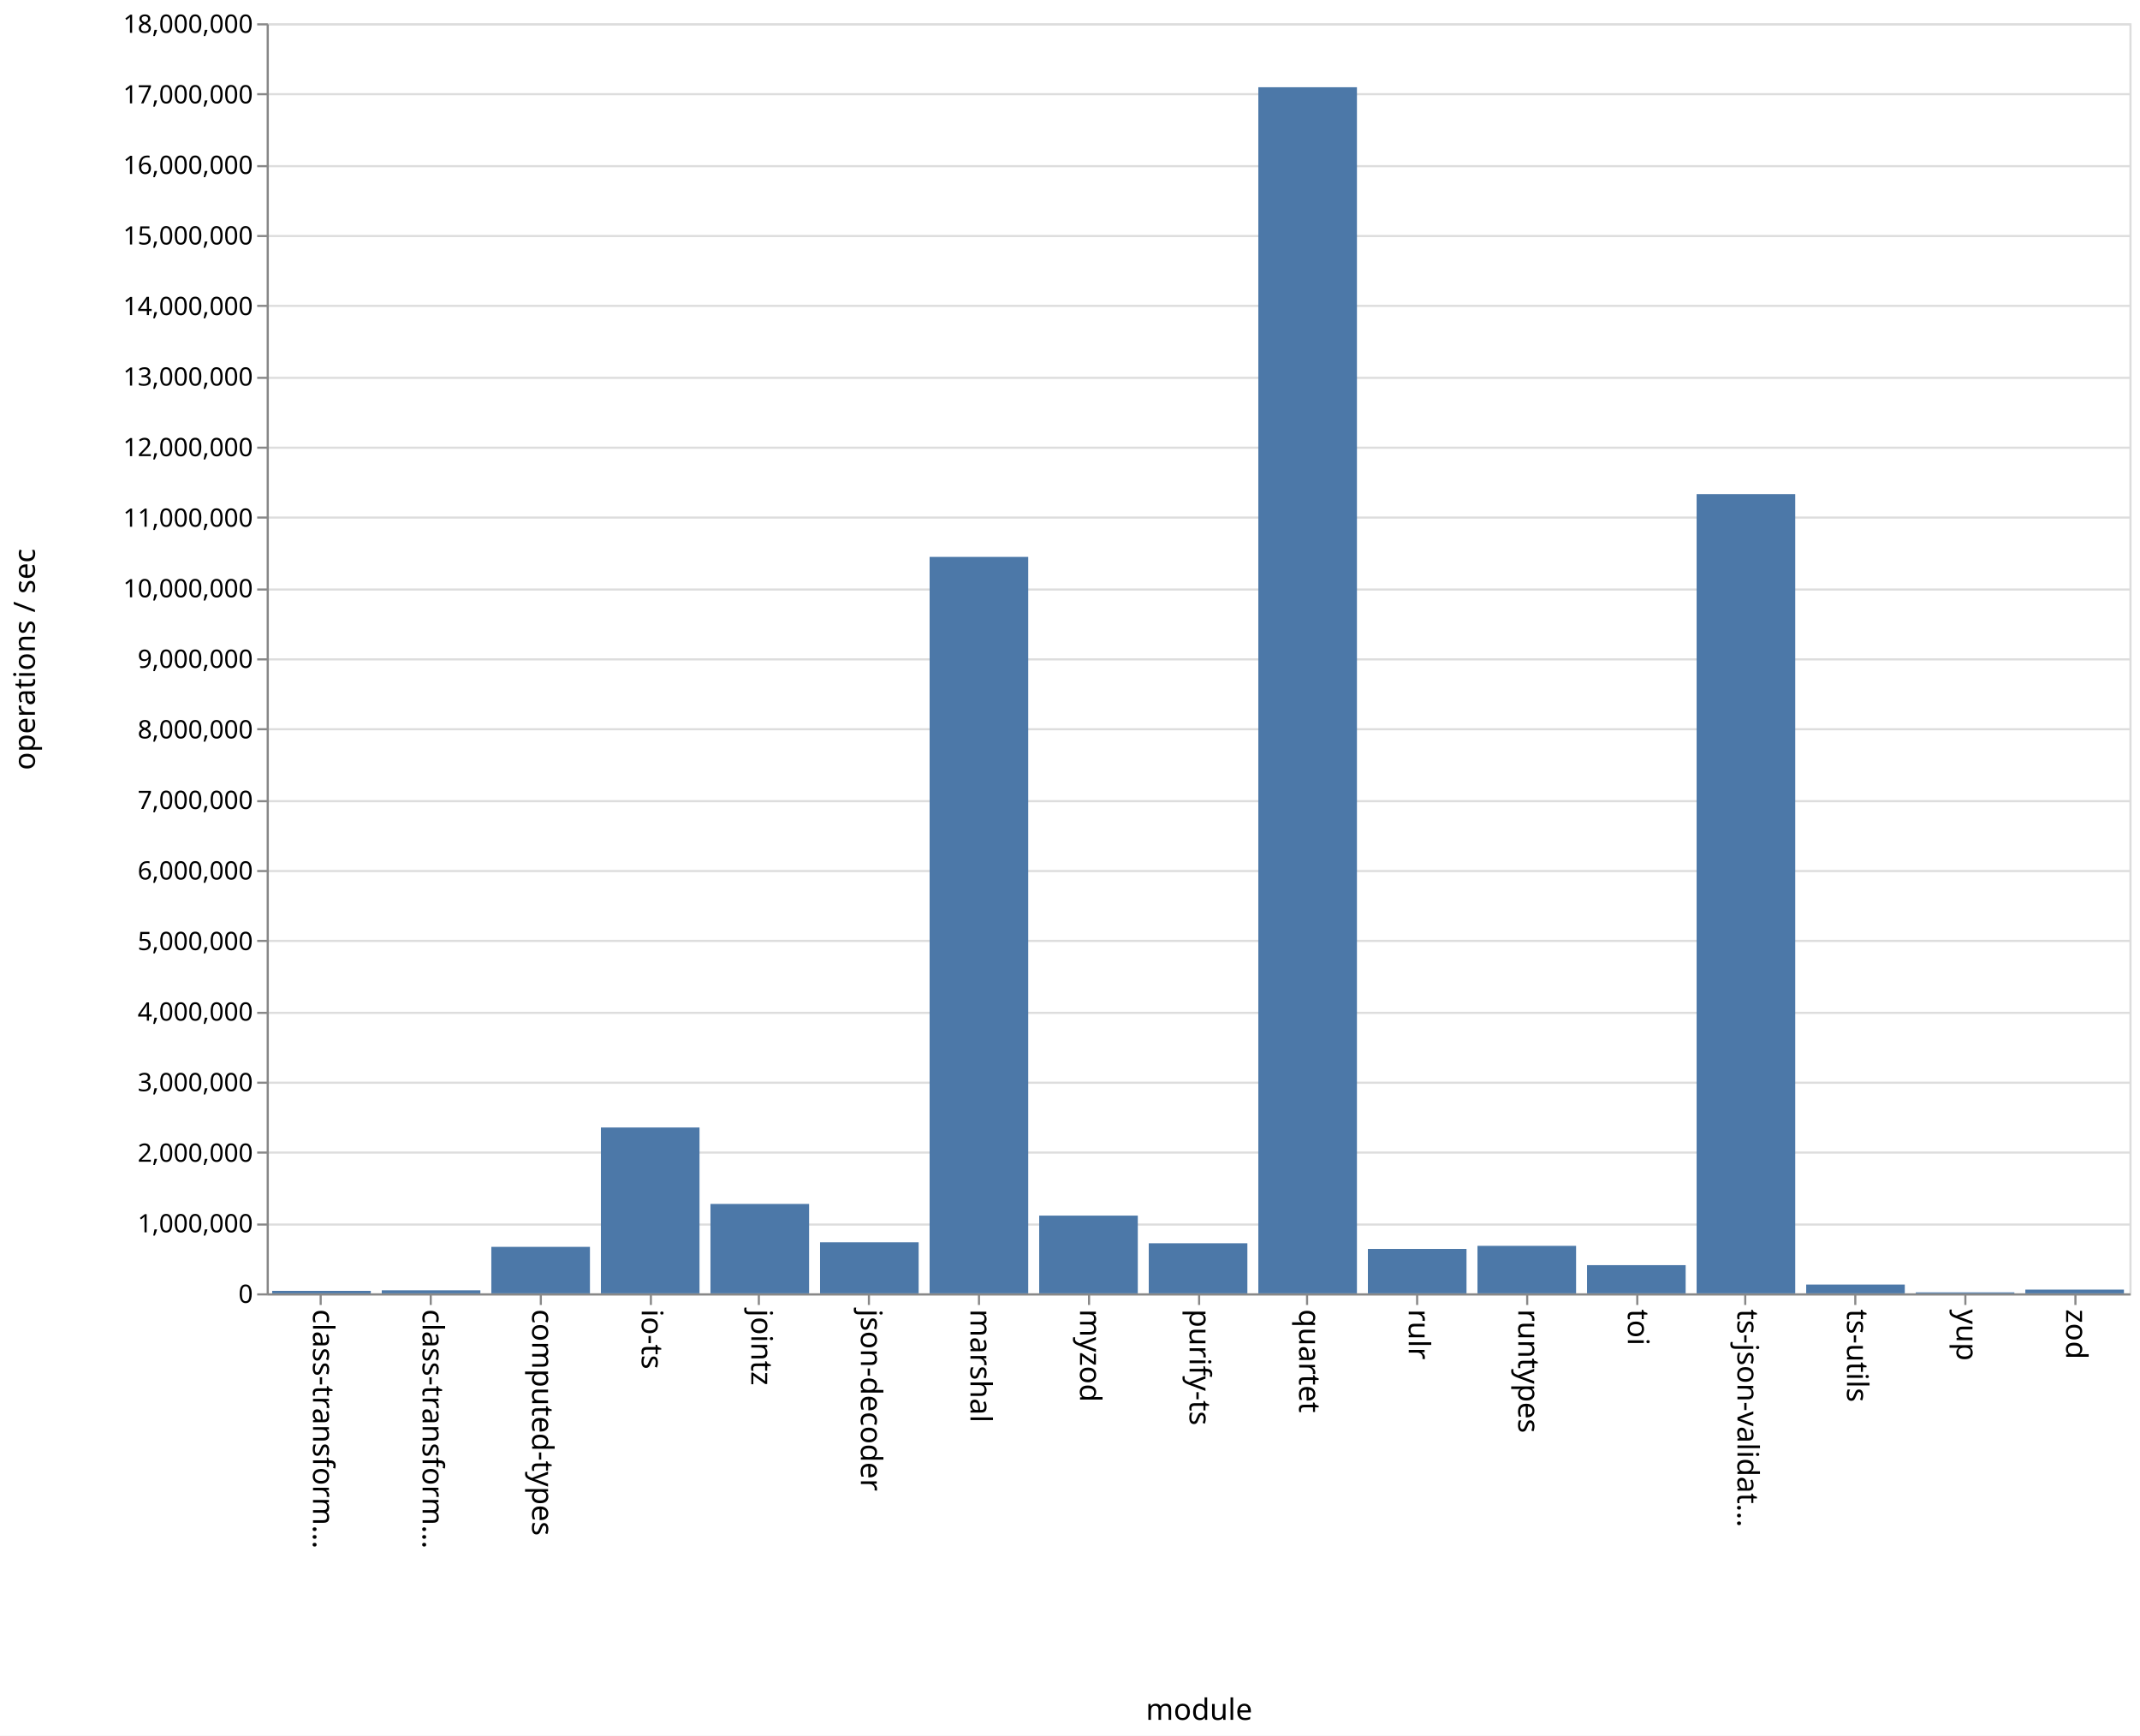
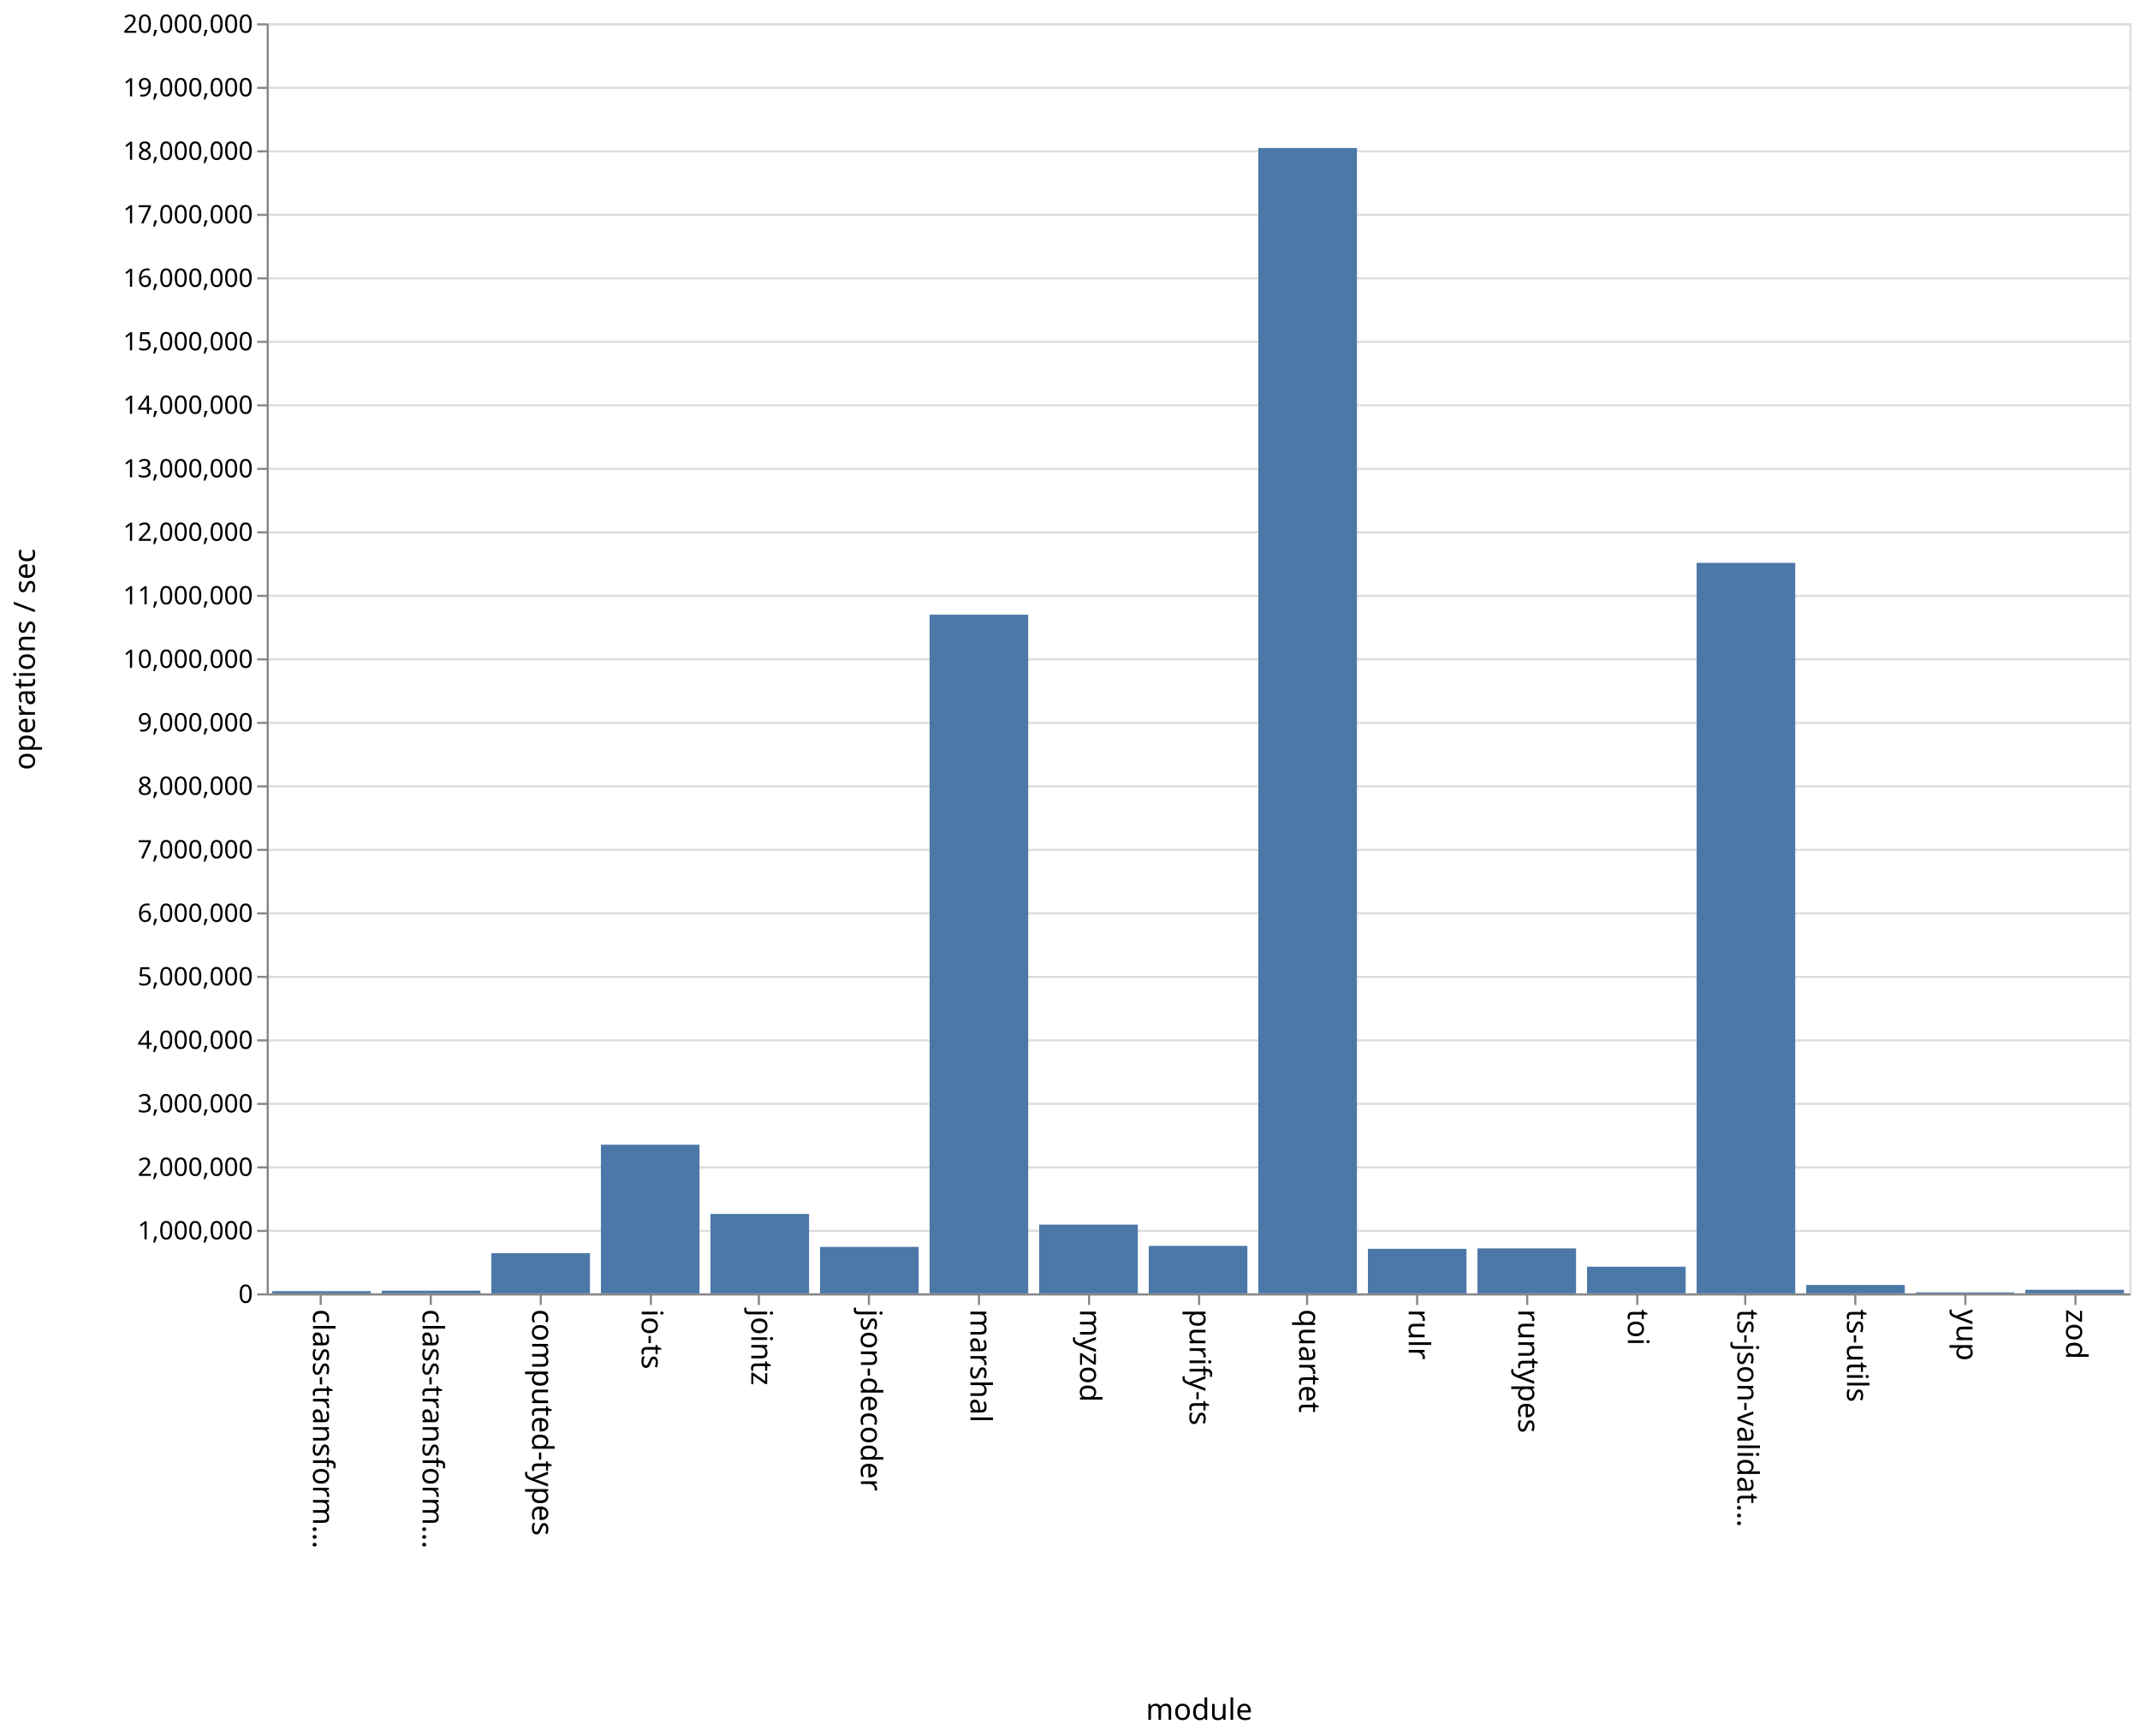
<svg xmlns="http://www.w3.org/2000/svg" class="marks" width="1011" height="820">
  <path fill="#fff" d="M0 0h1011v820H0z" />
  <g class="mark-group role-frame root" aria-roledescription="group mark container" fill="none" stroke-miterlimit="10">
    <path class="background" aria-hidden="true" d="M126.5 11.5h880v600h-880z" stroke="#ddd" />
    <g class="mark-group role-axis" aria-hidden="true">
      <path class="background" aria-hidden="true" d="M126.5 11.5z" pointer-events="none" />
      <g class="mark-rule role-axis-grid" pointer-events="none" stroke="#ddd">
-         <path d="M126.5 611.5h880M126.5 578.5h880M126.5 544.5h880M126.5 511.5h880M126.5 478.5h880M126.5 444.5h880M126.5 411.5h880M126.5 378.5h880M126.5 344.5h880M126.5 311.5h880M126.5 278.5h880M126.5 244.5h880M126.5 211.5h880M126.5 178.5h880M126.5 144.5h880M126.5 111.5h880M126.5 78.5h880M126.5 44.5h880M126.5 11.5h880" />
+         <path d="M126.5 611.5h880M126.5 581.5h880M126.5 551.5h880M126.5 521.5h880M126.5 491.5h880M126.5 461.5h880M126.5 431.5h880M126.5 401.5h880M126.5 371.5h880M126.5 341.5h880M126.5 311.5h880M126.5 281.5h880M126.5 251.5h880M126.5 221.5h880M126.5 191.5h880M126.5 161.5h880M126.5 131.5h880M126.5 101.5h880M126.5 71.5h880M126.5 41.5h880M126.5 11.5h880" />
      </g>
    </g>
    <g class="mark-group role-axis" aria-roledescription="axis" aria-label="X-axis titled 'module' for a discrete scale with 17 values: class-transformer-validator-async, class-transformer-validator-sync, computed-types, io-ts, jointz, ending with zod">
      <path class="background" aria-hidden="true" d="M126.5 611.5z" pointer-events="none" />
      <g class="mark-rule role-axis-tick" pointer-events="none" stroke="#888">
        <path d="M151.5 611.5v5M203.5 611.5v5M255.5 611.5v5M307.5 611.5v5M358.5 611.5v5M410.5 611.5v5M462.5 611.5v5M514.5 611.5v5M566.5 611.5v5M617.5 611.5v5M669.5 611.5v5M721.5 611.5v5M773.5 611.5v5M824.5 611.5v5M876.5 611.5v5M928.5 611.5v5M980.5 611.5v5" />
      </g>
      <g class="mark-text role-axis-label" pointer-events="none" font-family="sans-serif" font-size="14" fill="#000">
        <text transform="rotate(90 -235.309 383.191)">
                    class-transform…
                </text>
        <text transform="rotate(90 -209.426 409.074)">
                    class-transform…
                </text>
        <text transform="rotate(90 -183.544 434.956)">
                    computed-types
                </text>
        <text transform="rotate(90 -157.662 460.838)">
                    io-ts
                </text>
        <text transform="rotate(90 -131.78 486.72)">
                    jointz
                </text>
        <text transform="rotate(90 -105.897 512.603)">
                    json-decoder
                </text>
        <text transform="rotate(90 -80.015 538.485)">
                    marshal
                </text>
        <text transform="rotate(90 -54.132 564.368)">
                    myzod
                </text>
        <text transform="rotate(90 -28.25 590.25)">
                    purify-ts
                </text>
        <text transform="rotate(90 -2.368 616.132)">
                    quartet
                </text>
        <text transform="rotate(90 23.515 642.015)">
                    rulr
                </text>
        <text transform="rotate(90 49.397 667.897)">
                    runtypes
                </text>
        <text transform="rotate(90 75.28 693.78)">
                    toi
                </text>
        <text transform="rotate(90 101.162 719.662)">
                    ts-json-validat…
                </text>
        <text transform="rotate(90 127.044 745.544)">
                    ts-utils
                </text>
        <text transform="rotate(90 152.926 771.426)">
                    yup
                </text>
        <text transform="rotate(90 178.809 797.309)">
                    zod
                </text>
      </g>
      <path stroke="#888" d="M126.5 611.5h880" pointer-events="none" />
      <text text-anchor="middle" transform="translate(566.5 812.5)" font-family="sans-serif" font-size="14" fill="#000" pointer-events="none">
                module
            </text>
    </g>
-     <g class="mark-group role-axis" aria-roledescription="axis" aria-label="Y-axis titled 'operations / sec' for a linear scale with values from 0 to 18,000,000">
+     <g class="mark-group role-axis" aria-roledescription="axis" aria-label="Y-axis titled 'operations / sec' for a linear scale with values from 0 to 20,000,000">
      <path class="background" aria-hidden="true" d="M126.5 11.5z" pointer-events="none" />
      <g class="mark-rule role-axis-tick" pointer-events="none" stroke="#888">
-         <path d="M126.5 611.5h-5M126.5 578.5h-5M126.5 544.5h-5M126.5 511.5h-5M126.5 478.5h-5M126.5 444.5h-5M126.5 411.5h-5M126.5 378.5h-5M126.5 344.5h-5M126.5 311.5h-5M126.5 278.5h-5M126.5 244.5h-5M126.5 211.5h-5M126.5 178.5h-5M126.5 144.5h-5M126.5 111.5h-5M126.5 78.5h-5M126.5 44.5h-5M126.5 11.5h-5" />
+         <path d="M126.5 611.5h-5M126.5 581.5h-5M126.5 551.5h-5M126.5 521.5h-5M126.5 491.5h-5M126.5 461.5h-5M126.5 431.5h-5M126.5 401.5h-5M126.5 371.5h-5M126.5 341.5h-5M126.5 311.5h-5M126.5 281.5h-5M126.5 251.5h-5M126.5 221.5h-5M126.5 191.5h-5M126.5 161.5h-5M126.5 131.5h-5M126.5 101.5h-5M126.5 71.5h-5M126.5 41.5h-5M126.5 11.5h-5" />
      </g>
      <g class="mark-text role-axis-label" pointer-events="none" text-anchor="end" font-family="sans-serif" font-size="12" fill="#000">
        <text transform="translate(119.5 615.5)">
                    0
                </text>
-         <text transform="translate(119.5 582.167)">
+         <text transform="translate(119.5 585.5)">
                    1,000,000
                </text>
-         <text transform="translate(119.5 548.833)">
+         <text transform="translate(119.5 555.5)">
                    2,000,000
                </text>
-         <text transform="translate(119.5 515.5)">
+         <text transform="translate(119.5 525.5)">
                    3,000,000
                </text>
-         <text transform="translate(119.5 482.167)">
+         <text transform="translate(119.5 495.5)">
                    4,000,000
                </text>
-         <text transform="translate(119.5 448.833)">
+         <text transform="translate(119.5 465.5)">
                    5,000,000
                </text>
-         <text transform="translate(119.5 415.5)">
+         <text transform="translate(119.5 435.5)">
                    6,000,000
                </text>
-         <text transform="translate(119.5 382.167)">
+         <text transform="translate(119.5 405.5)">
                    7,000,000
                </text>
-         <text transform="translate(119.5 348.833)">
+         <text transform="translate(119.5 375.5)">
                    8,000,000
                </text>
-         <text transform="translate(119.5 315.5)">
+         <text transform="translate(119.5 345.5)">
                    9,000,000
                </text>
-         <text transform="translate(119.5 282.167)">
+         <text transform="translate(119.5 315.5)">
                    10,000,000
                </text>
-         <text transform="translate(119.5 248.833)">
+         <text transform="translate(119.5 285.5)">
                    11,000,000
                </text>
-         <text transform="translate(119.5 215.5)">
+         <text transform="translate(119.5 255.5)">
                    12,000,000
                </text>
-         <text transform="translate(119.5 182.167)">
+         <text transform="translate(119.5 225.5)">
                    13,000,000
                </text>
-         <text transform="translate(119.5 148.833)">
+         <text transform="translate(119.5 195.5)">
                    14,000,000
                </text>
-         <text transform="translate(119.5 115.5)">
+         <text transform="translate(119.5 165.5)">
                    15,000,000
                </text>
-         <text transform="translate(119.5 82.167)">
+         <text transform="translate(119.5 135.5)">
                    16,000,000
                </text>
-         <text transform="translate(119.5 48.833)">
+         <text transform="translate(119.5 105.5)">
                    17,000,000
                </text>
+         <text transform="translate(119.5 75.5)">
+                     18,000,000
+                 </text>
+         <text transform="translate(119.5 45.5)">
+                     19,000,000
+                 </text>
        <text transform="translate(119.5 15.5)">
-                     18,000,000
+                     20,000,000
                </text>
      </g>
      <path stroke="#888" d="M126.5 611.5v-600" pointer-events="none" />
      <text text-anchor="middle" transform="rotate(-90 164 147.5)" font-family="sans-serif" font-size="14" fill="#000" pointer-events="none">
                operations / sec
            </text>
    </g>
    <g class="mark-rect role-mark marks" aria-roledescription="rect mark container" fill="#4c78a8">
-       <path aria-label="operations / sec: 35086; module: class-transformer-validator-async" aria-roledescription="bar" d="M128.588 609.83h46.588V611h-46.588z" />
-       <path aria-label="operations / sec: 42851; module: class-transformer-validator-sync" aria-roledescription="bar" d="M180.353 609.572h46.588V611h-46.588z" />
-       <path aria-label="operations / sec: 658752; module: computed-types" aria-roledescription="bar" d="M232.118 589.042h46.588V611h-46.588z" />
-       <path aria-label="operations / sec: 2350552; module: io-ts" aria-roledescription="bar" d="M283.882 532.648h46.589V611h-46.589z" />
-       <path aria-label="operations / sec: 1267009; module: jointz" aria-roledescription="bar" d="M335.647 568.766h46.588V611h-46.588z" />
-       <path aria-label="operations / sec: 723223; module: json-decoder" aria-roledescription="bar" d="M387.412 586.893H434V611h-46.588z" />
-       <path aria-label="operations / sec: 10437201; module: marshal" aria-roledescription="bar" d="M439.176 263.093h46.589V611h-46.589z" />
-       <path aria-label="operations / sec: 1101660; module: myzod" aria-roledescription="bar" d="M490.941 574.278h46.588V611h-46.588z" />
-       <path aria-label="operations / sec: 709611; module: purify-ts" aria-roledescription="bar" d="M542.706 587.346h46.588V611h-46.588z" />
-       <path aria-label="operations / sec: 17093643; module: quartet" aria-roledescription="bar" d="M594.47 41.212h46.589V611H594.47z" />
-       <path aria-label="operations / sec: 629520; module: rulr" aria-roledescription="bar" d="M646.235 590.016h46.589V611h-46.589z" />
-       <path aria-label="operations / sec: 673152; module: runtypes" aria-roledescription="bar" d="M698 588.562h46.588V611H698z" />
-       <path aria-label="operations / sec: 399515; module: toi" aria-roledescription="bar" d="M749.765 597.683h46.588V611h-46.588z" />
-       <path aria-label="operations / sec: 11327613; module: ts-json-validator" aria-roledescription="bar" d="M801.53 233.413h46.588V611h-46.589z" />
-       <path aria-label="operations / sec: 124619; module: ts-utils" aria-roledescription="bar" d="M853.294 606.846h46.588V611h-46.588z" />
-       <path aria-label="operations / sec: 14212; module: yup" aria-roledescription="bar" d="M905.059 610.526h46.588V611H905.06z" />
-       <path aria-label="operations / sec: 53000; module: zod" aria-roledescription="bar" d="M956.824 609.233h46.588V611h-46.588z" />
+       <path aria-label="operations / sec: 34843; module: class-transformer-validator-async" aria-roledescription="bar" d="M128.588 609.955h46.588V611h-46.588z" />
+       <path aria-label="operations / sec: 41867; module: class-transformer-validator-sync" aria-roledescription="bar" d="M180.353 609.744h46.588V611h-46.588z" />
+       <path aria-label="operations / sec: 632877; module: computed-types" aria-roledescription="bar" d="M232.118 592.014h46.588V611h-46.588z" />
+       <path aria-label="operations / sec: 2340174; module: io-ts" aria-roledescription="bar" d="M283.882 540.795h46.589V611h-46.589z" />
+       <path aria-label="operations / sec: 1250226; module: jointz" aria-roledescription="bar" d="M335.647 573.493h46.588V611h-46.588z" />
+       <path aria-label="operations / sec: 731384; module: json-decoder" aria-roledescription="bar" d="M387.412 589.058H434V611h-46.588z" />
+       <path aria-label="operations / sec: 10686993; module: marshal" aria-roledescription="bar" d="M439.176 290.39h46.589V611h-46.589z" />
+       <path aria-label="operations / sec: 1082361; module: myzod" aria-roledescription="bar" d="M490.941 578.53h46.588V611h-46.588z" />
+       <path aria-label="operations / sec: 747170; module: purify-ts" aria-roledescription="bar" d="M542.706 588.585h46.588V611h-46.588z" />
+       <path aria-label="operations / sec: 18035777; module: quartet" aria-roledescription="bar" d="M594.47 69.927h46.589V611H594.47z" />
+       <path aria-label="operations / sec: 701156; module: rulr" aria-roledescription="bar" d="M646.235 589.965h46.589V611h-46.589z" />
+       <path aria-label="operations / sec: 707730; module: runtypes" aria-roledescription="bar" d="M698 589.768h46.588V611H698z" />
+       <path aria-label="operations / sec: 419283; module: toi" aria-roledescription="bar" d="M749.765 598.422h46.588V611h-46.588z" />
+       <path aria-label="operations / sec: 11503508; module: ts-json-validator" aria-roledescription="bar" d="M801.53 265.895h46.588V611h-46.589z" />
+       <path aria-label="operations / sec: 131535; module: ts-utils" aria-roledescription="bar" d="M853.294 607.054h46.588V611h-46.588z" />
+       <path aria-label="operations / sec: 15467; module: yup" aria-roledescription="bar" d="M905.059 610.536h46.588V611H905.06z" />
+       <path aria-label="operations / sec: 55933; module: zod" aria-roledescription="bar" d="M956.824 609.322h46.588V611h-46.588z" />
    </g>
  </g>
</svg>
